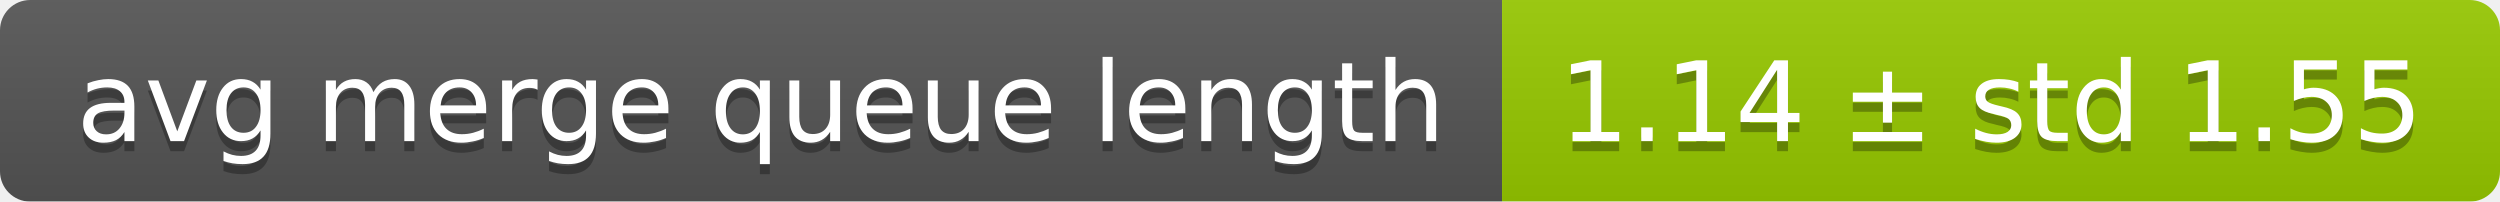
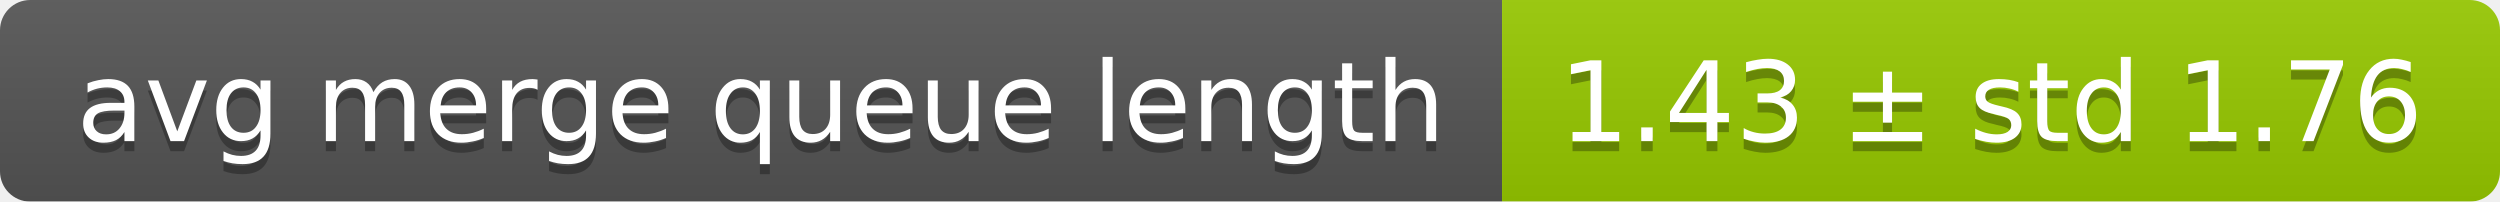
<svg xmlns="http://www.w3.org/2000/svg" width="248" height="20">
  <linearGradient id="smooth" x2="0" y2="100%">
    <stop offset="0" stop-color="#bbb" stop-opacity=".1" />
    <stop offset="1" stop-opacity=".1" />
  </linearGradient>
  <mask id="round">
    <rect width="248" height="20" rx="3" fill="#fff" />
  </mask>
  <g mask="url(#round)">
    <rect width="149" height="20" fill="#555" />
    <rect x="149" width="99" height="20" fill="#97ca00" />
    <rect width="248" height="20" fill="url(#smooth)" />
  </g>
  <g fill="#fff" text-anchor="middle" font-family="DejaVu Sans,Verdana,Geneva,sans-serif" font-size="11">
    <text x="75.5" y="15" fill="#010101" fill-opacity=".3">avg merge queue length</text>
    <text x="75.5" y="14">avg merge queue length</text>
-     <text x="197.5" y="15" fill="#010101" fill-opacity=".3">1.14 ± std 1.55</text>
-     <text x="197.5" y="14">1.14 ± std 1.55</text>
+     <text x="197.5" y="15" fill="#010101" fill-opacity=".3">1.43 ± std 1.76</text>
+     <text x="197.5" y="14">1.43 ± std 1.76</text>
  </g>
</svg>
